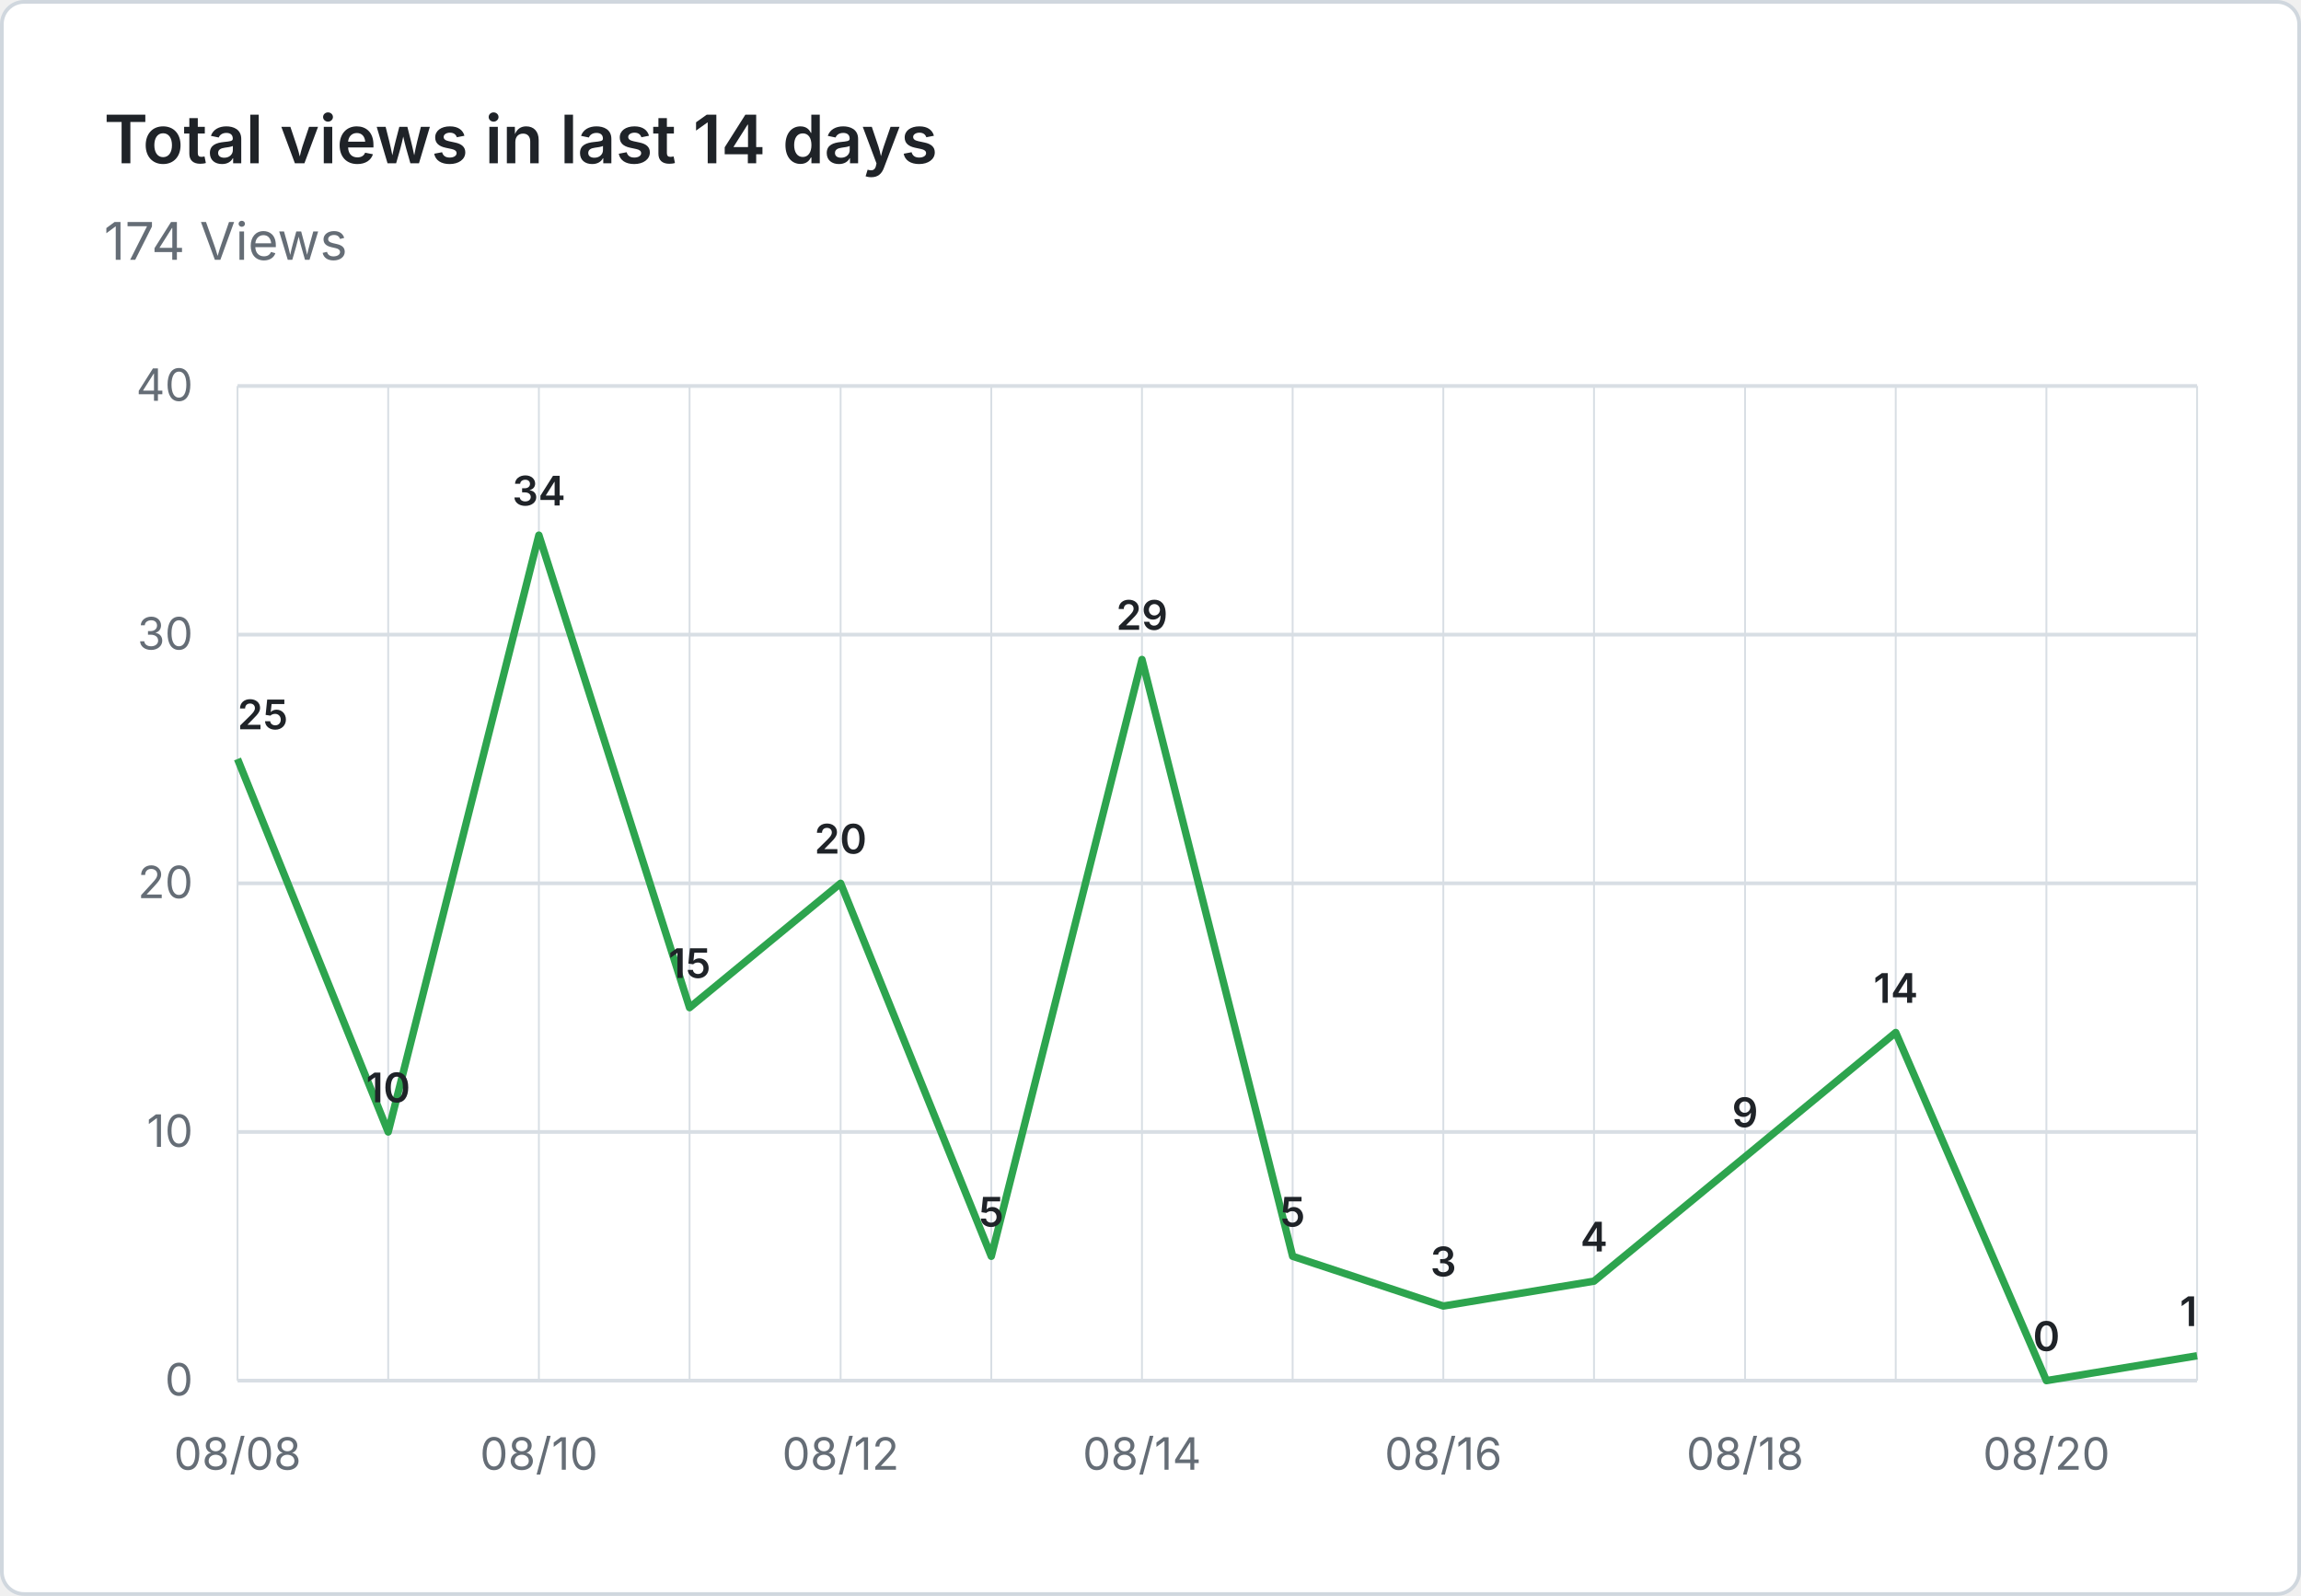
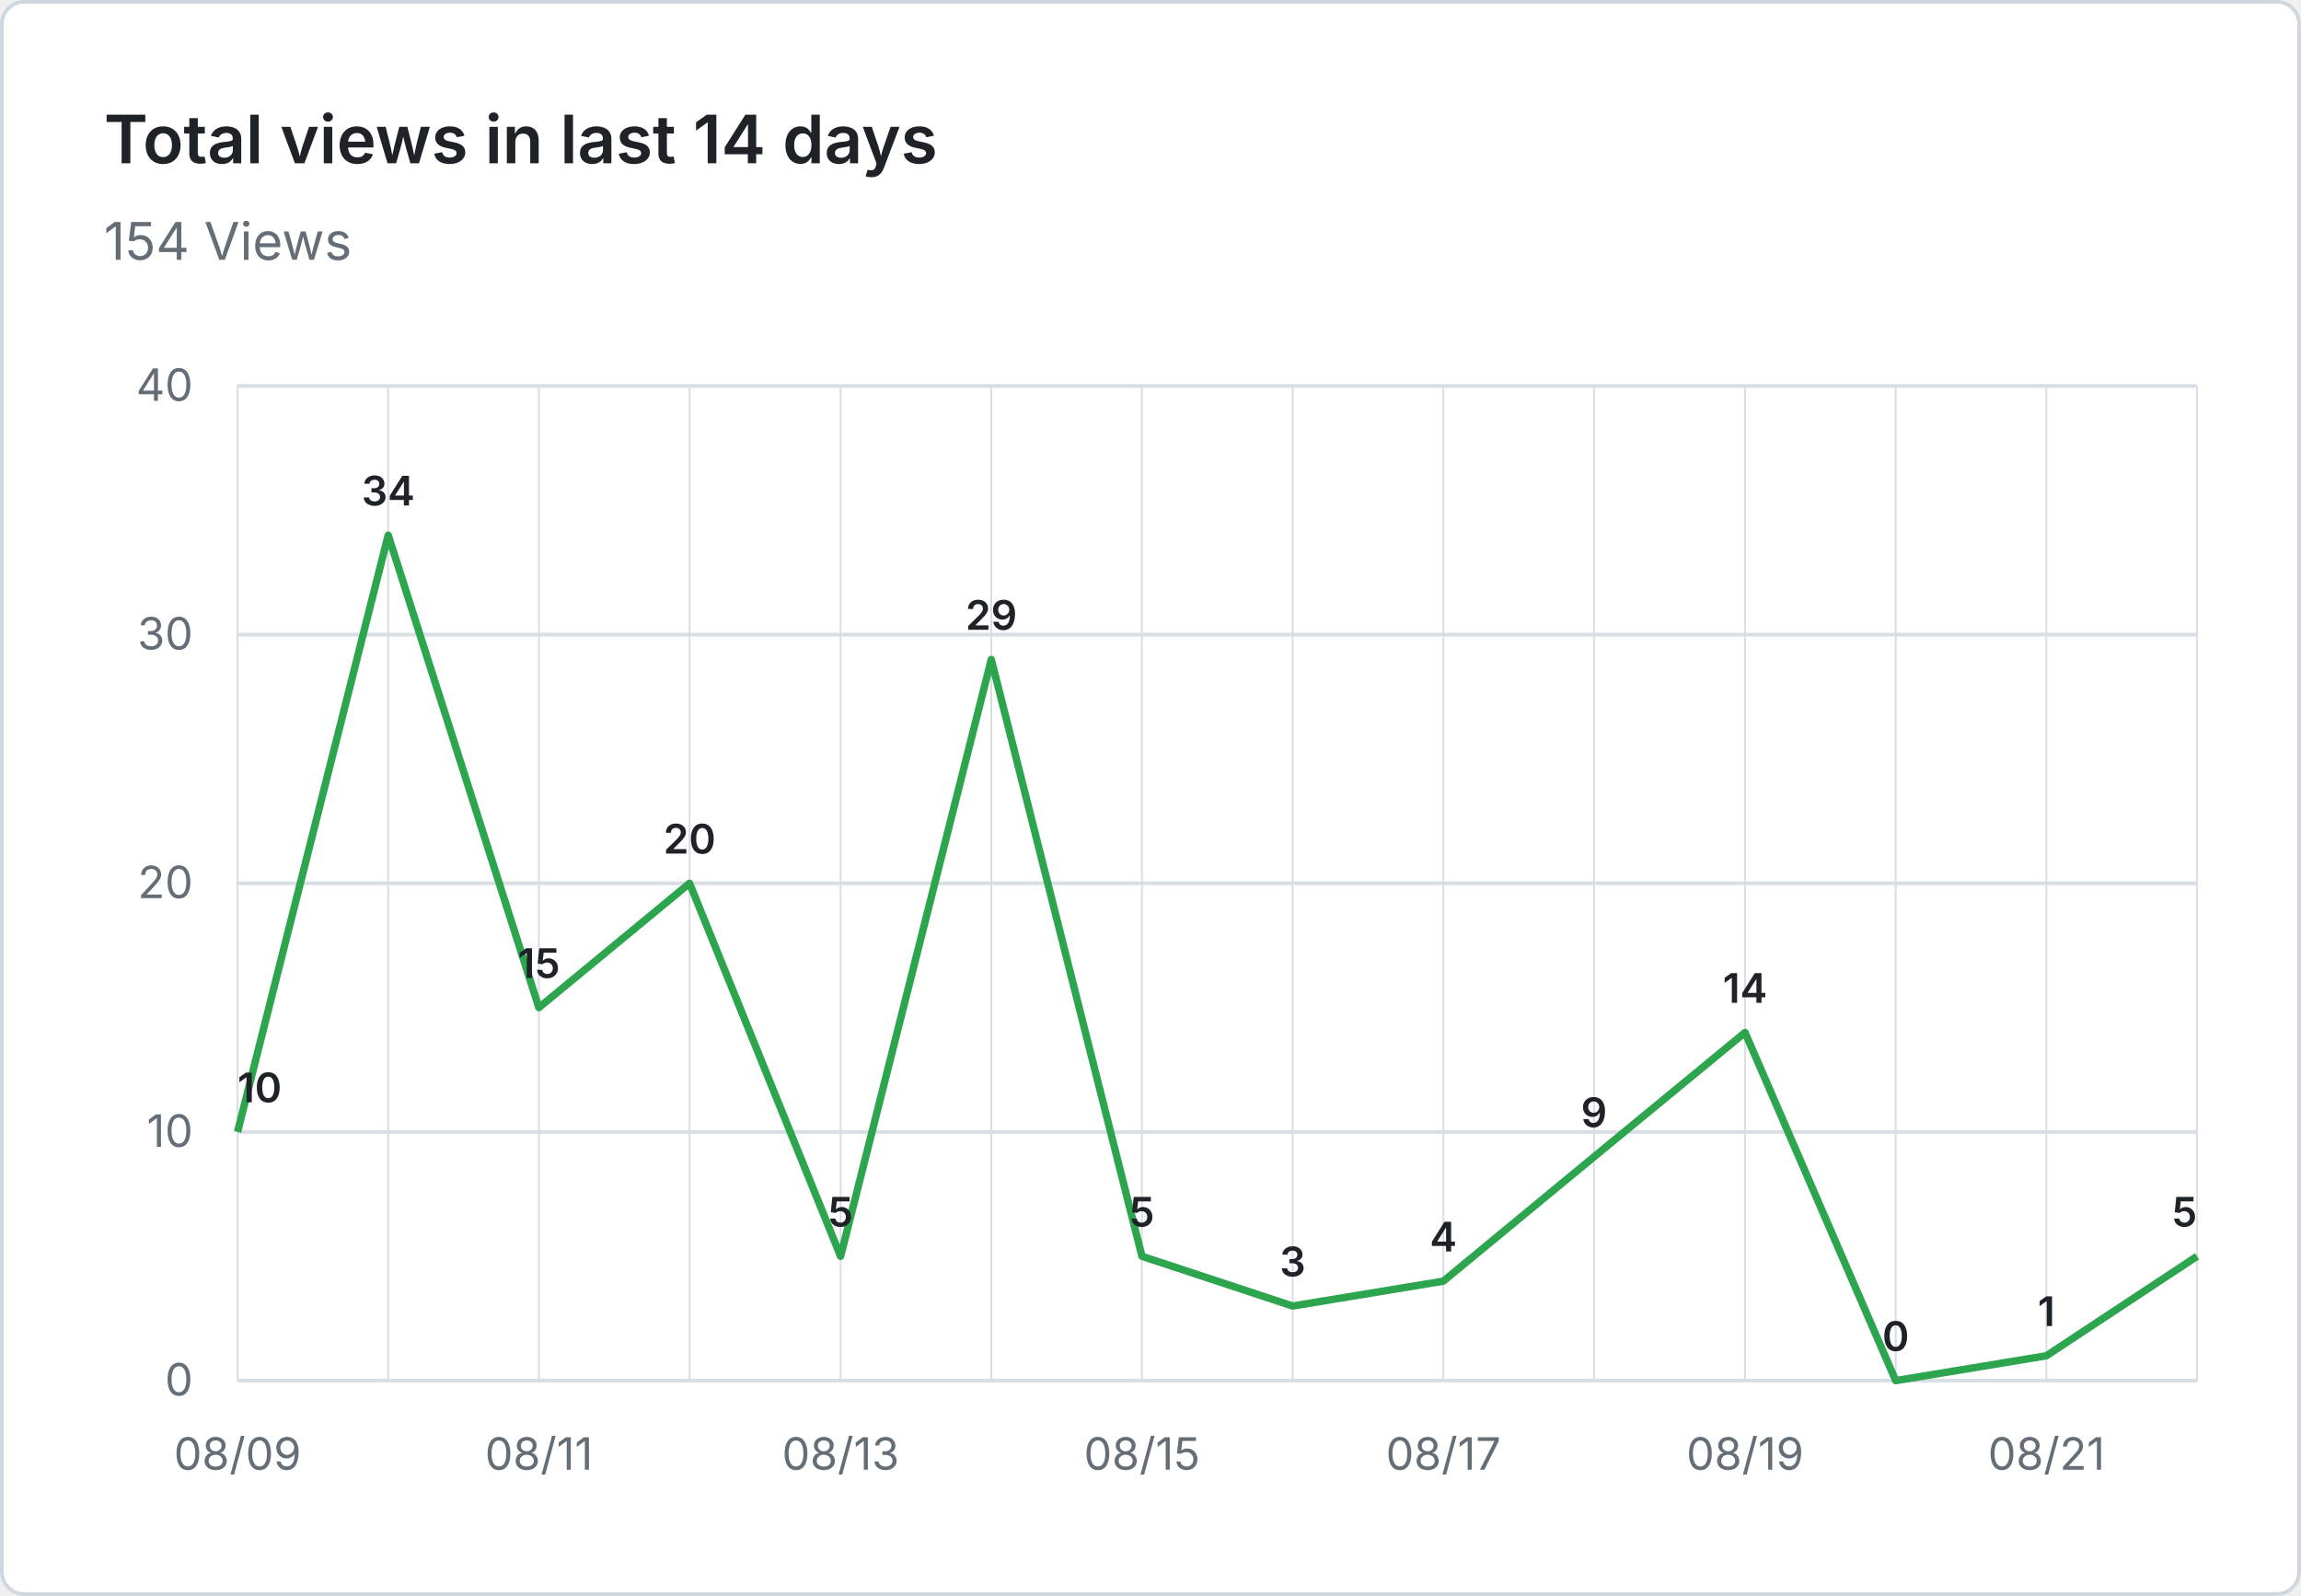
- <svg xmlns="http://www.w3.org/2000/svg" viewBox="0 0 620 430" width="620" height="430" role="img" aria-label="Total views in last 14 days: 174 Views">
+ <svg xmlns="http://www.w3.org/2000/svg" viewBox="0 0 620 430" width="620" height="430" role="img" aria-label="Total views in last 14 days: 154 Views">
  <rect x="0.5" y="0.5" width="619" height="429" fill="#ffffff" stroke="#d0d7de" rx="6" />
  <g font-family="system-ui, -apple-system, 'Segoe UI', sans-serif">
    <text x="28" y="44" fill="#1f2328" font-size="18" font-weight="600">Total views in last 14 days</text>
-     <text x="28" y="70" fill="#656d76" font-size="14">174 Views</text>
+     <text x="28" y="70" fill="#656d76" font-size="14">154 Views</text>
    <line x1="64" y1="372.0" x2="592" y2="372.0" stroke="#d8dee4" stroke-width="1" />
    <text x="52" y="376.0" text-anchor="end" fill="#656d76" font-size="12">0</text>
    <line x1="64" y1="305.0" x2="592" y2="305.0" stroke="#d8dee4" stroke-width="1" />
    <text x="52" y="309.0" text-anchor="end" fill="#656d76" font-size="12">10</text>
    <line x1="64" y1="238.0" x2="592" y2="238.0" stroke="#d8dee4" stroke-width="1" />
    <text x="52" y="242.0" text-anchor="end" fill="#656d76" font-size="12">20</text>
    <line x1="64" y1="171.0" x2="592" y2="171.0" stroke="#d8dee4" stroke-width="1" />
    <text x="52" y="175.0" text-anchor="end" fill="#656d76" font-size="12">30</text>
    <line x1="64" y1="104.0" x2="592" y2="104.0" stroke="#d8dee4" stroke-width="1" />
    <text x="52" y="108.0" text-anchor="end" fill="#656d76" font-size="12">40</text>
    <line x1="64.0" y1="104" x2="64.0" y2="372" stroke="#d8dee4" stroke-width="0.5" />
    <line x1="104.6" y1="104" x2="104.6" y2="372" stroke="#d8dee4" stroke-width="0.5" />
    <line x1="145.2" y1="104" x2="145.2" y2="372" stroke="#d8dee4" stroke-width="0.5" />
    <line x1="185.8" y1="104" x2="185.8" y2="372" stroke="#d8dee4" stroke-width="0.5" />
    <line x1="226.5" y1="104" x2="226.5" y2="372" stroke="#d8dee4" stroke-width="0.5" />
    <line x1="267.1" y1="104" x2="267.1" y2="372" stroke="#d8dee4" stroke-width="0.5" />
    <line x1="307.7" y1="104" x2="307.7" y2="372" stroke="#d8dee4" stroke-width="0.5" />
    <line x1="348.3" y1="104" x2="348.3" y2="372" stroke="#d8dee4" stroke-width="0.5" />
    <line x1="388.9" y1="104" x2="388.9" y2="372" stroke="#d8dee4" stroke-width="0.5" />
    <line x1="429.5" y1="104" x2="429.5" y2="372" stroke="#d8dee4" stroke-width="0.5" />
    <line x1="470.2" y1="104" x2="470.2" y2="372" stroke="#d8dee4" stroke-width="0.5" />
    <line x1="510.8" y1="104" x2="510.8" y2="372" stroke="#d8dee4" stroke-width="0.5" />
    <line x1="551.4" y1="104" x2="551.4" y2="372" stroke="#d8dee4" stroke-width="0.5" />
    <line x1="592.0" y1="104" x2="592.0" y2="372" stroke="#d8dee4" stroke-width="0.5" />
-     <text x="64.0" y="396" text-anchor="middle" fill="#656d76" font-size="12">08/08</text>
-     <text x="145.2" y="396" text-anchor="middle" fill="#656d76" font-size="12">08/10</text>
-     <text x="226.5" y="396" text-anchor="middle" fill="#656d76" font-size="12">08/12</text>
-     <text x="307.7" y="396" text-anchor="middle" fill="#656d76" font-size="12">08/14</text>
-     <text x="388.9" y="396" text-anchor="middle" fill="#656d76" font-size="12">08/16</text>
-     <text x="470.2" y="396" text-anchor="middle" fill="#656d76" font-size="12">08/18</text>
-     <text x="551.4" y="396" text-anchor="middle" fill="#656d76" font-size="12">08/20</text>
-     <path d="M 64.0 204.5 L 104.6 305.0 L 145.2 144.2 L 185.8 271.5 L 226.5 238.0 L 267.1 338.5 L 307.7 177.7 L 348.3 338.5 L 388.9 351.9 L 429.5 345.2 L 470.2 311.7 L 510.8 278.2 L 551.4 372.0 L 592.0 365.3" fill="none" stroke="#2da44e" stroke-width="2" stroke-linejoin="round" />
-     <text x="64.0" y="196.5" text-anchor="start" fill="#1f2328" font-size="11" font-weight="600">25</text>
-     <text x="104.6" y="297.0" text-anchor="middle" fill="#1f2328" font-size="11" font-weight="600">10</text>
-     <text x="145.2" y="136.2" text-anchor="middle" fill="#1f2328" font-size="11" font-weight="600">34</text>
-     <text x="185.8" y="263.5" text-anchor="middle" fill="#1f2328" font-size="11" font-weight="600">15</text>
-     <text x="226.5" y="230.0" text-anchor="middle" fill="#1f2328" font-size="11" font-weight="600">20</text>
-     <text x="267.1" y="330.5" text-anchor="middle" fill="#1f2328" font-size="11" font-weight="600">5</text>
-     <text x="307.7" y="169.7" text-anchor="middle" fill="#1f2328" font-size="11" font-weight="600">29</text>
-     <text x="348.3" y="330.5" text-anchor="middle" fill="#1f2328" font-size="11" font-weight="600">5</text>
-     <text x="388.9" y="343.9" text-anchor="middle" fill="#1f2328" font-size="11" font-weight="600">3</text>
-     <text x="429.5" y="337.2" text-anchor="middle" fill="#1f2328" font-size="11" font-weight="600">4</text>
-     <text x="470.2" y="303.7" text-anchor="middle" fill="#1f2328" font-size="11" font-weight="600">9</text>
-     <text x="510.8" y="270.2" text-anchor="middle" fill="#1f2328" font-size="11" font-weight="600">14</text>
-     <text x="551.4" y="364.0" text-anchor="middle" fill="#1f2328" font-size="11" font-weight="600">0</text>
-     <text x="592.0" y="357.3" text-anchor="end" fill="#1f2328" font-size="11" font-weight="600">1</text>
+     <text x="64.0" y="396" text-anchor="middle" fill="#656d76" font-size="12">08/09</text>
+     <text x="145.2" y="396" text-anchor="middle" fill="#656d76" font-size="12">08/11</text>
+     <text x="226.5" y="396" text-anchor="middle" fill="#656d76" font-size="12">08/13</text>
+     <text x="307.7" y="396" text-anchor="middle" fill="#656d76" font-size="12">08/15</text>
+     <text x="388.9" y="396" text-anchor="middle" fill="#656d76" font-size="12">08/17</text>
+     <text x="470.2" y="396" text-anchor="middle" fill="#656d76" font-size="12">08/19</text>
+     <text x="551.4" y="396" text-anchor="middle" fill="#656d76" font-size="12">08/21</text>
+     <path d="M 64.0 305.0 L 104.6 144.2 L 145.2 271.5 L 185.8 238.0 L 226.5 338.5 L 267.1 177.7 L 307.7 338.5 L 348.3 351.9 L 388.9 345.2 L 429.5 311.7 L 470.2 278.2 L 510.8 372.0 L 551.4 365.3 L 592.0 338.5" fill="none" stroke="#2da44e" stroke-width="2" stroke-linejoin="round" />
+     <text x="64.0" y="297.0" text-anchor="start" fill="#1f2328" font-size="11" font-weight="600">10</text>
+     <text x="104.6" y="136.2" text-anchor="middle" fill="#1f2328" font-size="11" font-weight="600">34</text>
+     <text x="145.2" y="263.5" text-anchor="middle" fill="#1f2328" font-size="11" font-weight="600">15</text>
+     <text x="185.8" y="230.0" text-anchor="middle" fill="#1f2328" font-size="11" font-weight="600">20</text>
+     <text x="226.5" y="330.5" text-anchor="middle" fill="#1f2328" font-size="11" font-weight="600">5</text>
+     <text x="267.1" y="169.7" text-anchor="middle" fill="#1f2328" font-size="11" font-weight="600">29</text>
+     <text x="307.7" y="330.5" text-anchor="middle" fill="#1f2328" font-size="11" font-weight="600">5</text>
+     <text x="348.3" y="343.9" text-anchor="middle" fill="#1f2328" font-size="11" font-weight="600">3</text>
+     <text x="388.9" y="337.2" text-anchor="middle" fill="#1f2328" font-size="11" font-weight="600">4</text>
+     <text x="429.5" y="303.7" text-anchor="middle" fill="#1f2328" font-size="11" font-weight="600">9</text>
+     <text x="470.2" y="270.2" text-anchor="middle" fill="#1f2328" font-size="11" font-weight="600">14</text>
+     <text x="510.8" y="364.0" text-anchor="middle" fill="#1f2328" font-size="11" font-weight="600">0</text>
+     <text x="551.4" y="357.3" text-anchor="middle" fill="#1f2328" font-size="11" font-weight="600">1</text>
+     <text x="592.0" y="330.5" text-anchor="end" fill="#1f2328" font-size="11" font-weight="600">5</text>
  </g>
</svg>
